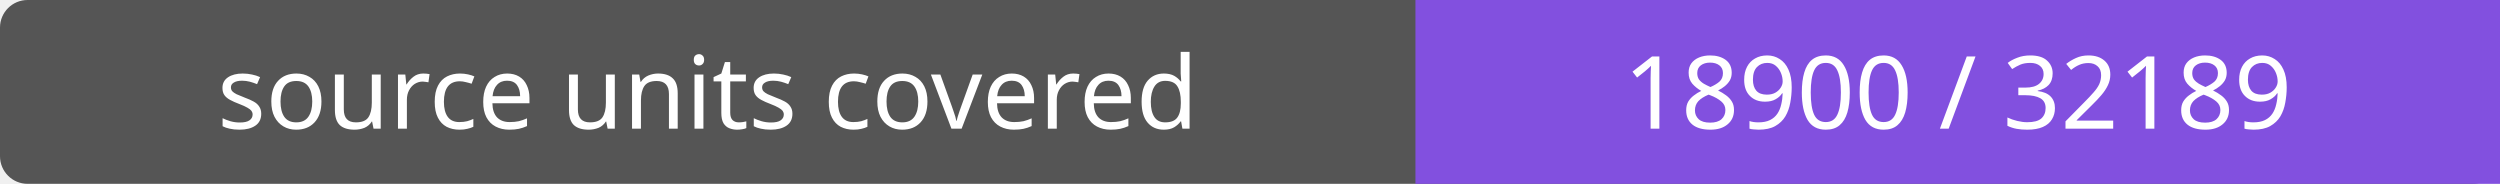
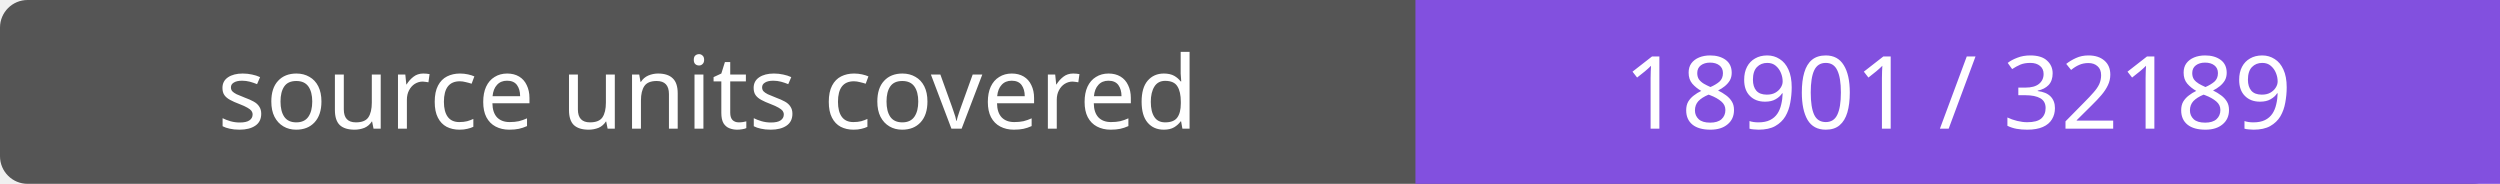
- <svg xmlns="http://www.w3.org/2000/svg" width="272" height="20" role="img" aria-label="source units covered: 18900 / 32189">
+ <svg xmlns="http://www.w3.org/2000/svg" width="272" height="20" role="img" aria-label="source units covered: 18901 / 32189">
  <rect width="272" height="20" rx="3" fill="#555" />
  <path fill="#8250df" d="M154 0h118v20H154z" />
  <g fill="#fff" text-anchor="middle" font-family="Verdana,sans-serif" font-size="11">
    <text x="77.0" y="14">source units covered</text>
-     <text x="213.0" y="14">18900 / 32189</text>
+     <text x="213.0" y="14">18901 / 32189</text>
  </g>
</svg>
